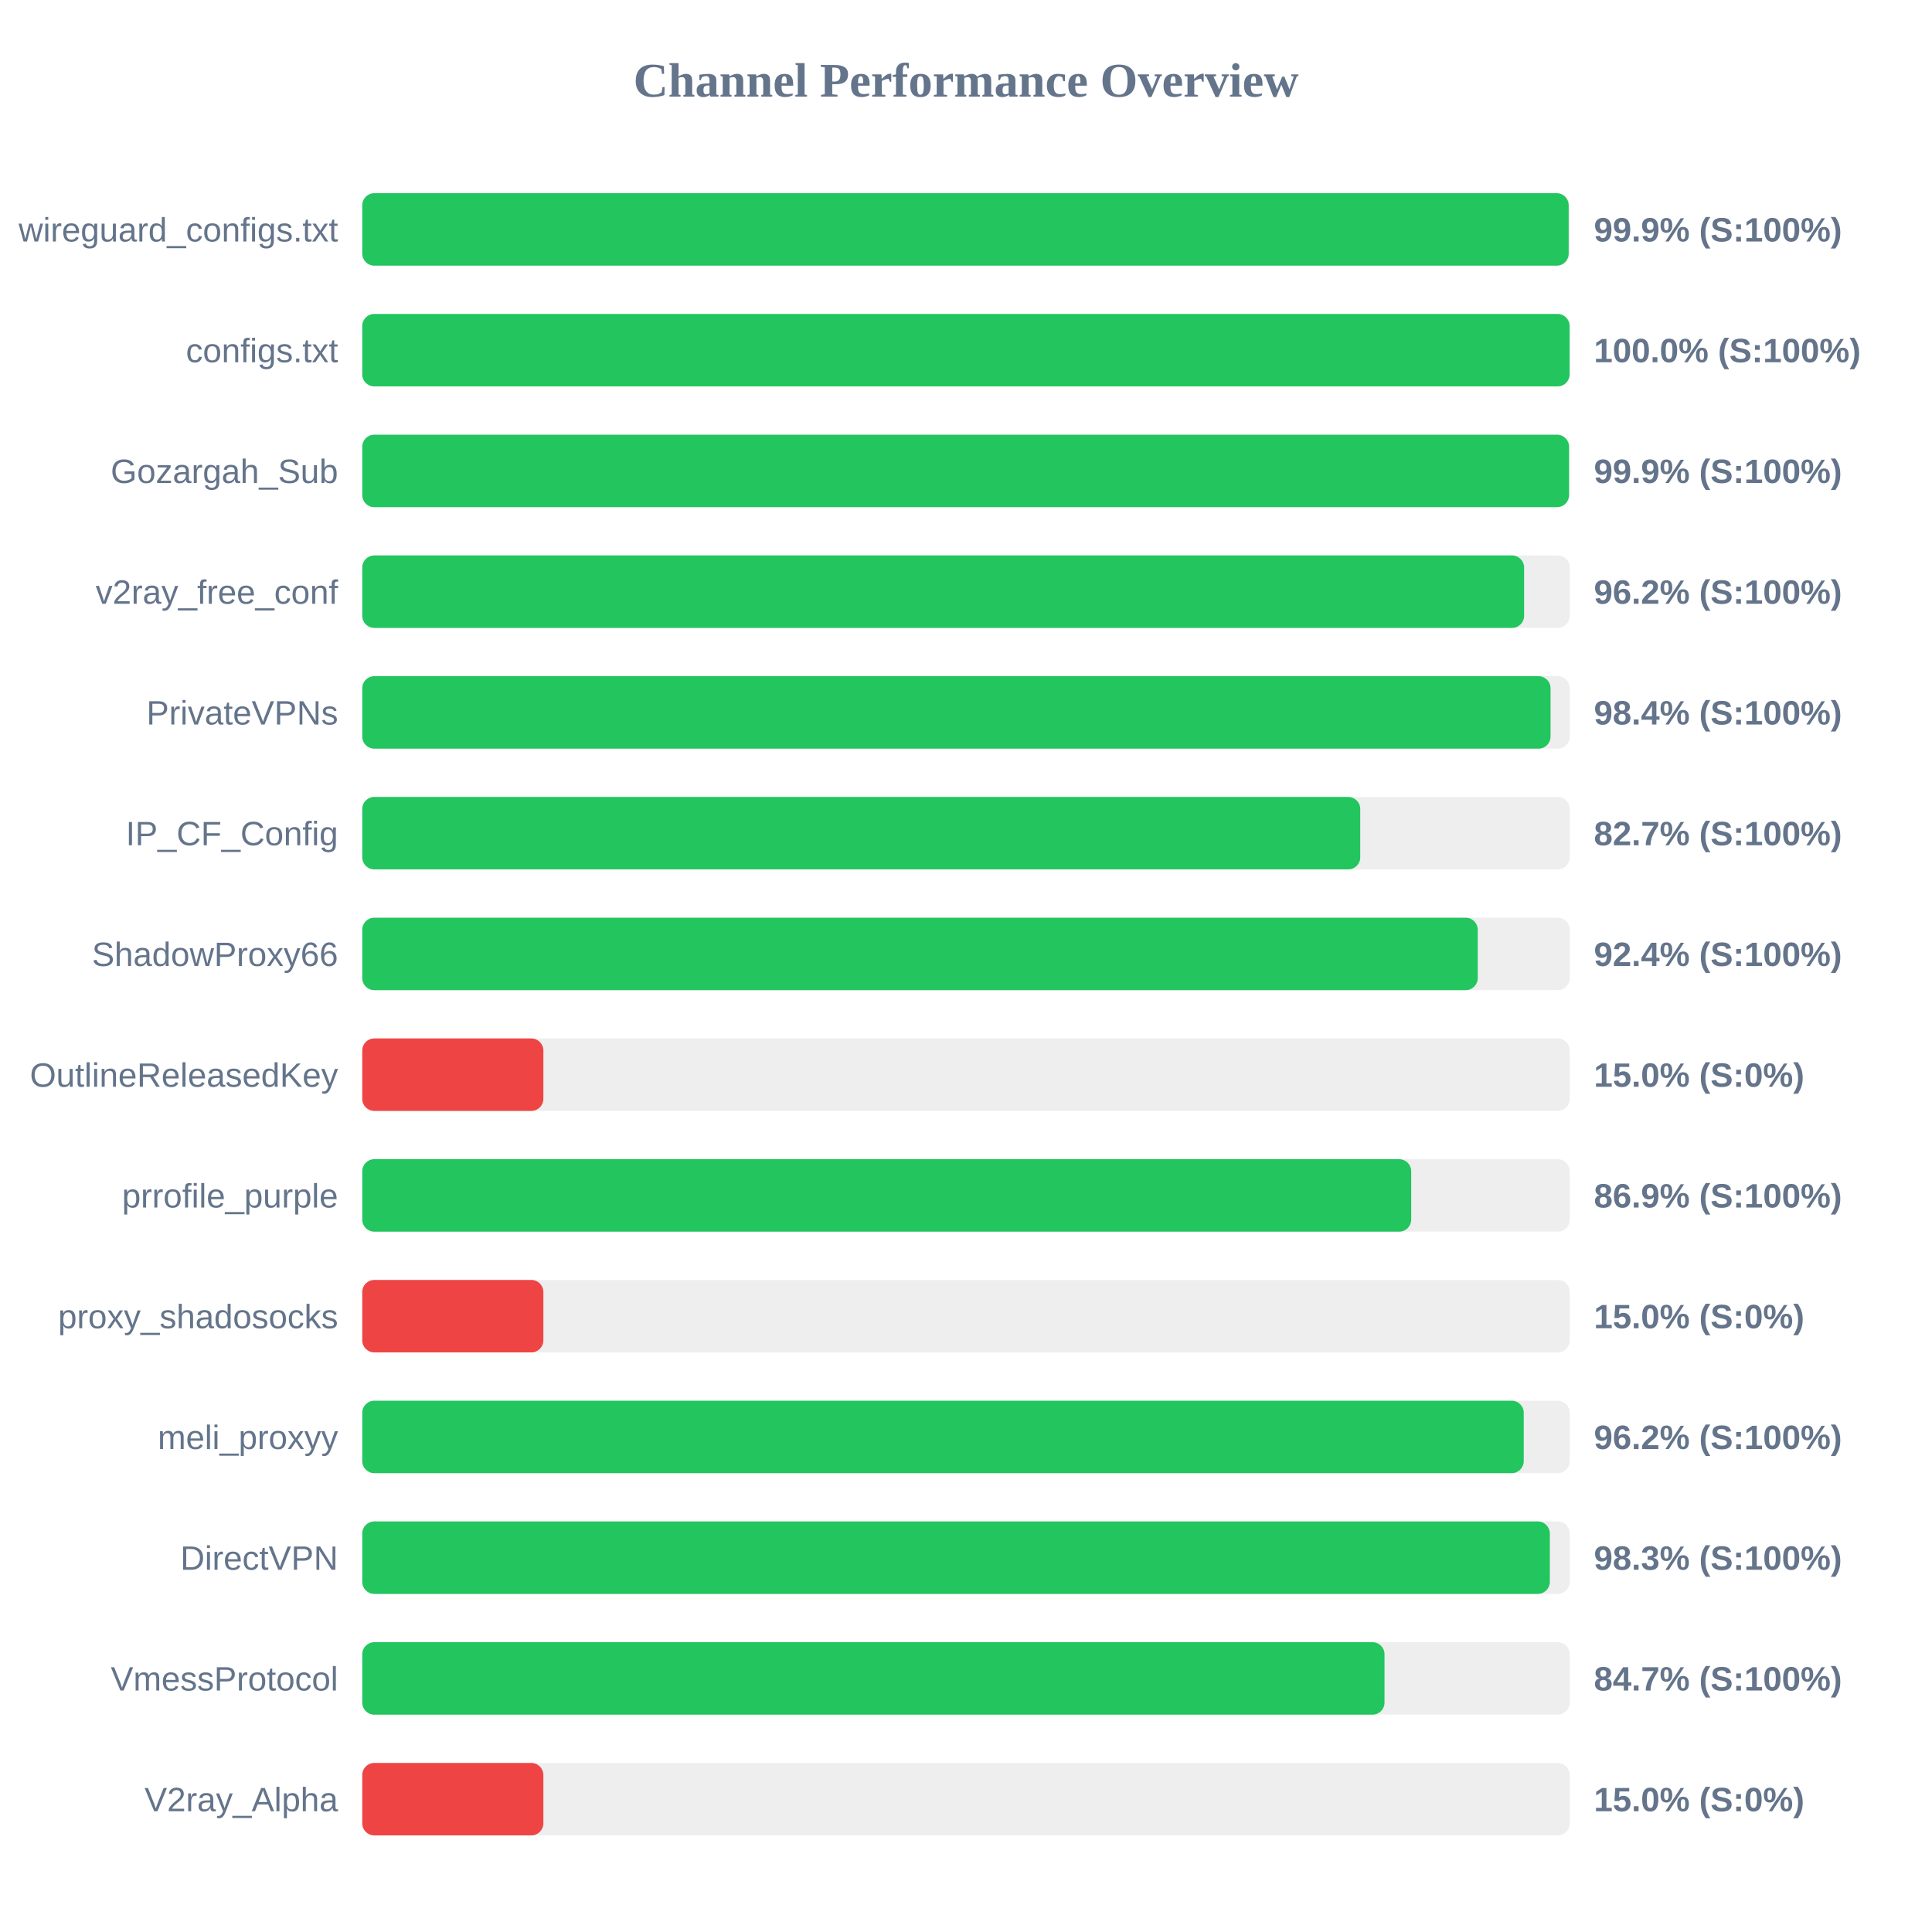
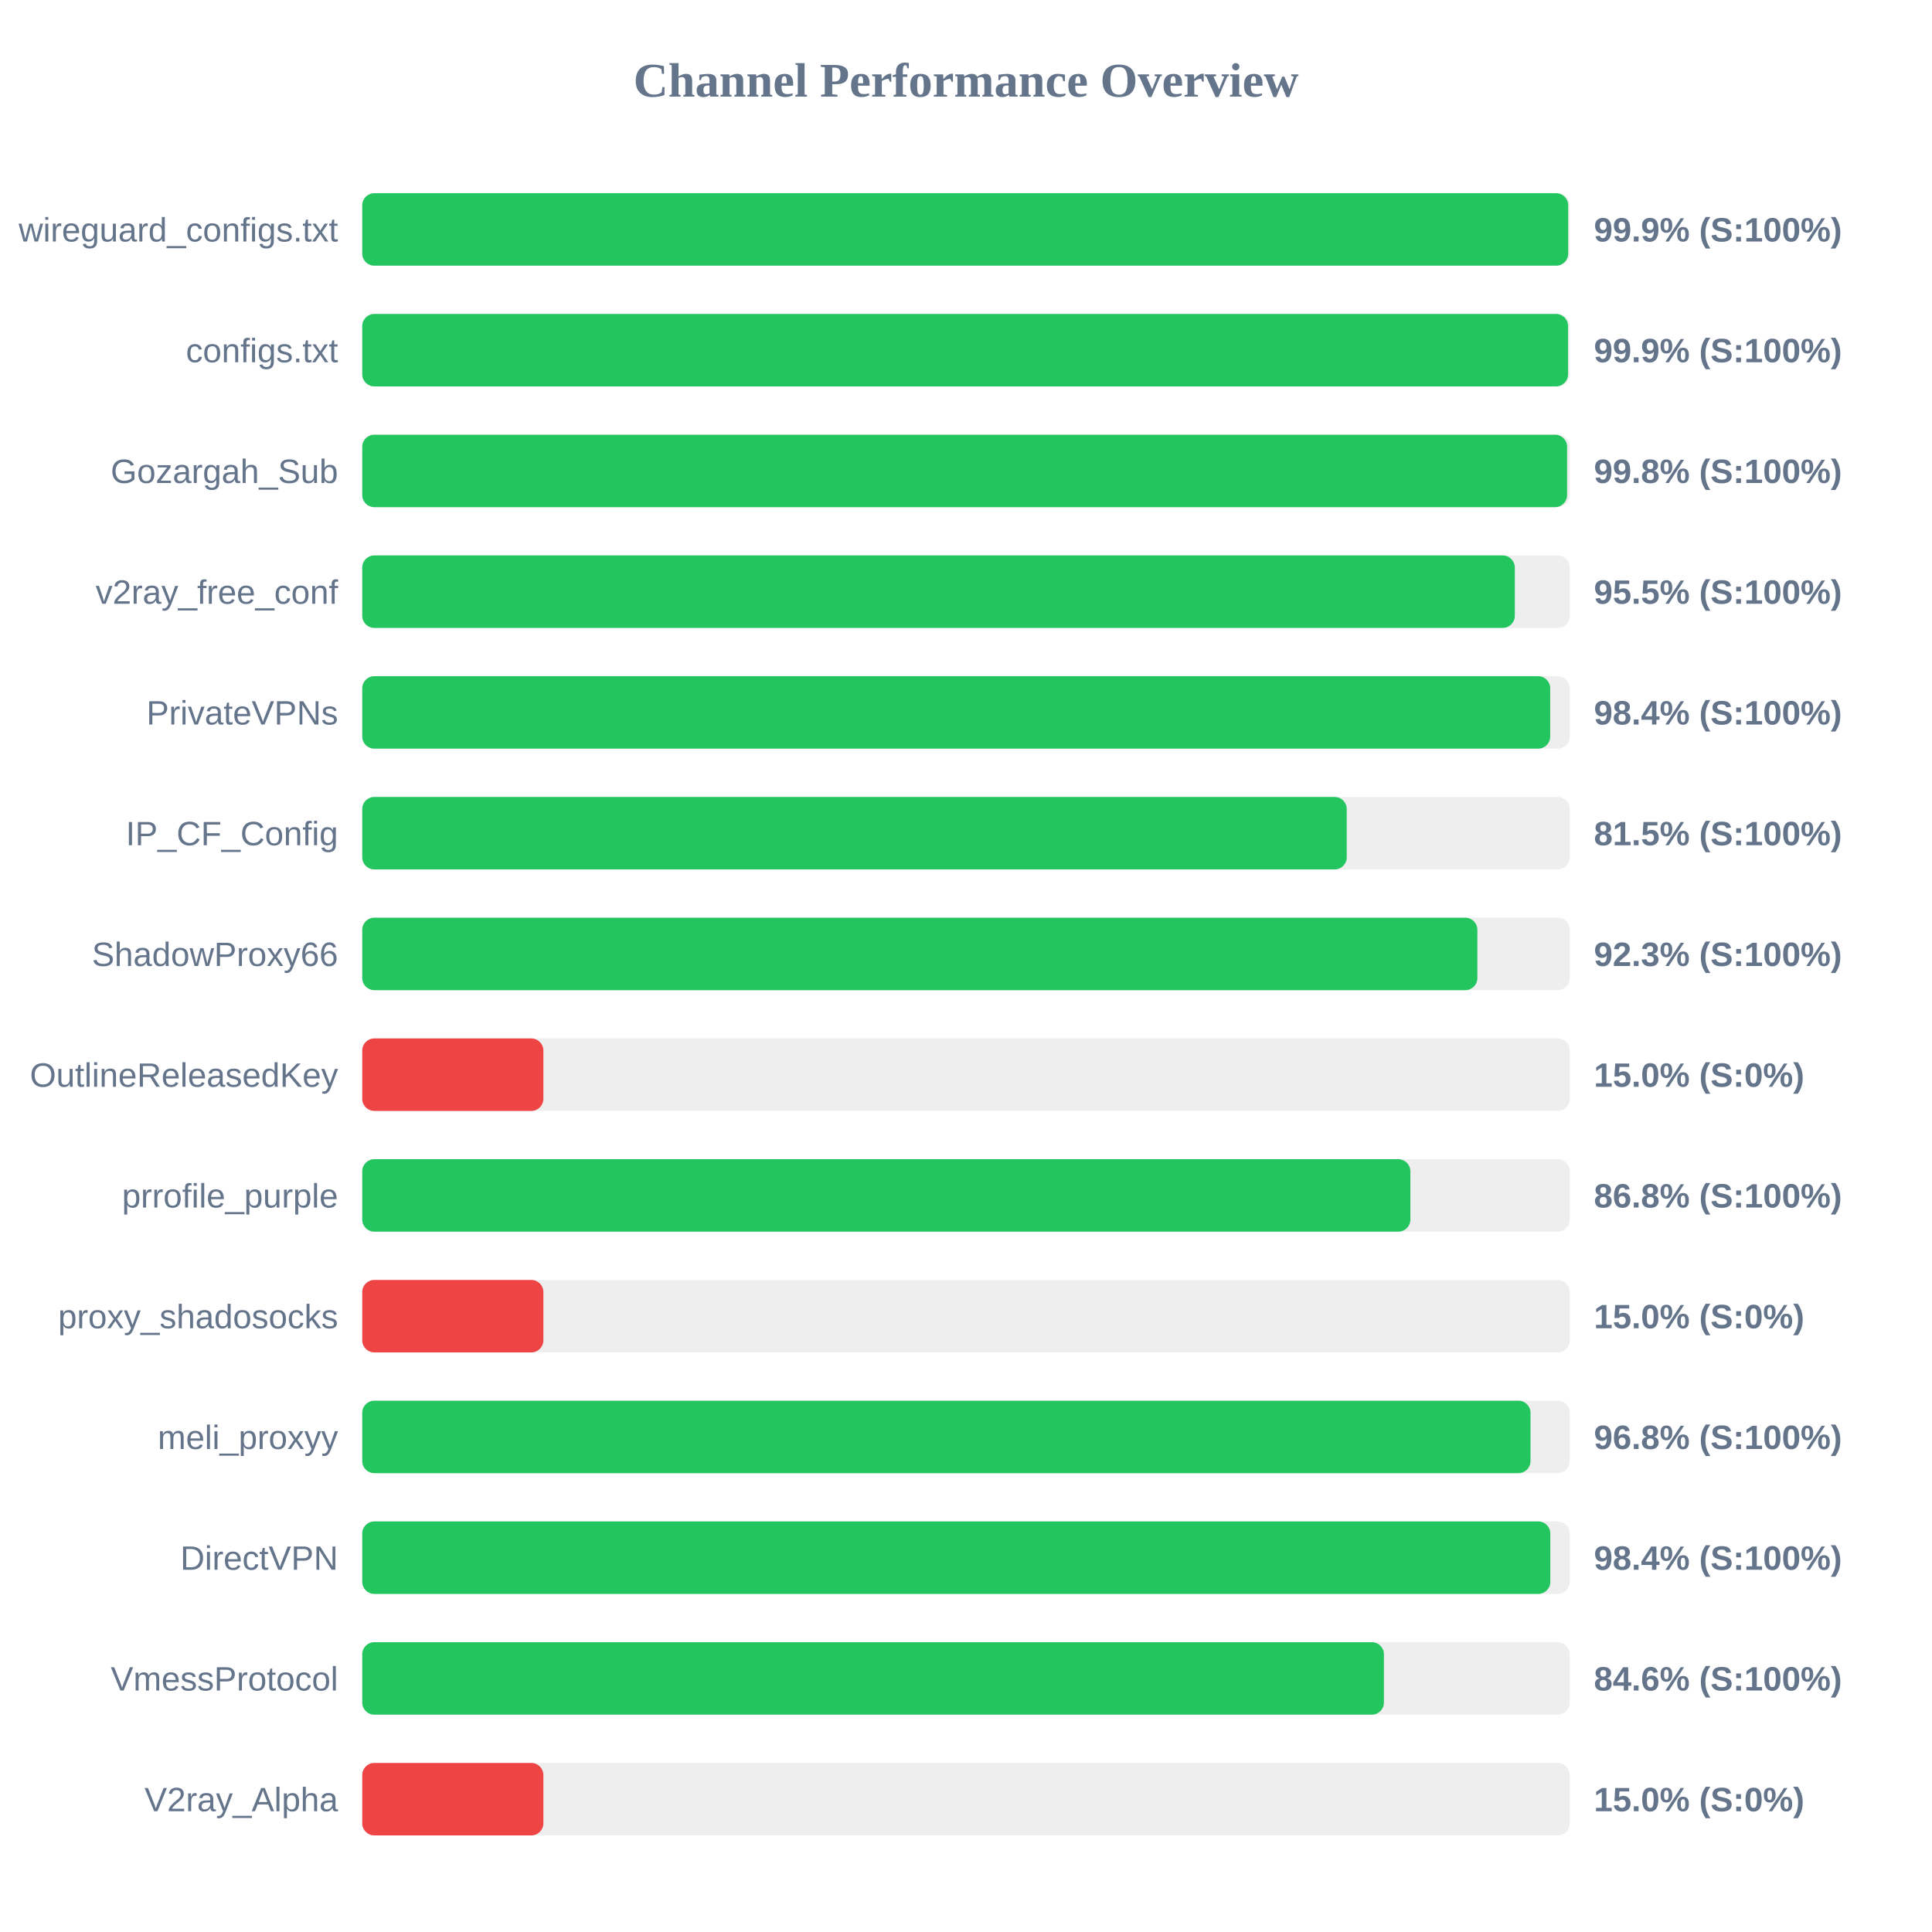
<svg xmlns="http://www.w3.org/2000/svg" width="800" height="800" version="1.1">
  <style>
        .row { font: 14px Arial; fill: #64748b; }
        .score { font: bold 14px Arial; fill: #64748b; }
    </style>
  <text x="400" y="40" text-anchor="middle" font-size="20px" font-weight="bold" fill="#64748b">Channel Performance Overview</text>
  <rect x="150" y="80" width="500" height="30" fill="#eee" rx="5" />
-   <rect x="150" y="80" width="499.55" height="30" fill="#22c55e" rx="5" />
+   <rect x="150" y="80" width="499.35" height="30" fill="#22c55e" rx="5" />
  <text x="140" y="100" text-anchor="end" class="row">wireguard_configs.txt</text>
  <text x="660" y="100" text-anchor="start" class="score">99.9% (S:100%)</text>
  <rect x="150" y="130" width="500" height="30" fill="#eee" rx="5" />
-   <rect x="150" y="130" width="499.95" height="30" fill="#22c55e" rx="5" />
+   <rect x="150" y="130" width="499.3" height="30" fill="#22c55e" rx="5" />
  <text x="140" y="150" text-anchor="end" class="row">configs.txt</text>
-   <text x="660" y="150" text-anchor="start" class="score">100.0% (S:100%)</text>
+   <text x="660" y="150" text-anchor="start" class="score">99.9% (S:100%)</text>
  <rect x="150" y="180" width="500" height="30" fill="#eee" rx="5" />
-   <rect x="150" y="180" width="499.7" height="30" fill="#22c55e" rx="5" />
+   <rect x="150" y="180" width="498.9" height="30" fill="#22c55e" rx="5" />
  <text x="140" y="200" text-anchor="end" class="row">Gozargah_Sub</text>
-   <text x="660" y="200" text-anchor="start" class="score">99.9% (S:100%)</text>
+   <text x="660" y="200" text-anchor="start" class="score">99.8% (S:100%)</text>
  <rect x="150" y="230" width="500" height="30" fill="#eee" rx="5" />
-   <rect x="150" y="230" width="481.1" height="30" fill="#22c55e" rx="5" />
+   <rect x="150" y="230" width="477.25" height="30" fill="#22c55e" rx="5" />
  <text x="140" y="250" text-anchor="end" class="row">v2ray_free_conf</text>
-   <text x="660" y="250" text-anchor="start" class="score">96.2% (S:100%)</text>
+   <text x="660" y="250" text-anchor="start" class="score">95.5% (S:100%)</text>
  <rect x="150" y="280" width="500" height="30" fill="#eee" rx="5" />
-   <rect x="150" y="280" width="492.05" height="30" fill="#22c55e" rx="5" />
+   <rect x="150" y="280" width="491.9" height="30" fill="#22c55e" rx="5" />
  <text x="140" y="300" text-anchor="end" class="row">PrivateVPNs</text>
  <text x="660" y="300" text-anchor="start" class="score">98.4% (S:100%)</text>
  <rect x="150" y="330" width="500" height="30" fill="#eee" rx="5" />
-   <rect x="150" y="330" width="413.25" height="30" fill="#22c55e" rx="5" />
+   <rect x="150" y="330" width="407.65" height="30" fill="#22c55e" rx="5" />
  <text x="140" y="350" text-anchor="end" class="row">IP_CF_Config</text>
-   <text x="660" y="350" text-anchor="start" class="score">82.7% (S:100%)</text>
+   <text x="660" y="350" text-anchor="start" class="score">81.5% (S:100%)</text>
  <rect x="150" y="380" width="500" height="30" fill="#eee" rx="5" />
-   <rect x="150" y="380" width="461.9" height="30" fill="#22c55e" rx="5" />
+   <rect x="150" y="380" width="461.75" height="30" fill="#22c55e" rx="5" />
  <text x="140" y="400" text-anchor="end" class="row">ShadowProxy66</text>
-   <text x="660" y="400" text-anchor="start" class="score">92.4% (S:100%)</text>
+   <text x="660" y="400" text-anchor="start" class="score">92.3% (S:100%)</text>
  <rect x="150" y="430" width="500" height="30" fill="#eee" rx="5" />
  <rect x="150" y="430" width="75.0" height="30" fill="#ef4444" rx="5" />
  <text x="140" y="450" text-anchor="end" class="row">OutlineReleasedKey</text>
  <text x="660" y="450" text-anchor="start" class="score">15.0% (S:0%)</text>
  <rect x="150" y="480" width="500" height="30" fill="#eee" rx="5" />
-   <rect x="150" y="480" width="434.35" height="30" fill="#22c55e" rx="5" />
+   <rect x="150" y="480" width="434.0" height="30" fill="#22c55e" rx="5" />
  <text x="140" y="500" text-anchor="end" class="row">prrofile_purple</text>
-   <text x="660" y="500" text-anchor="start" class="score">86.9% (S:100%)</text>
+   <text x="660" y="500" text-anchor="start" class="score">86.8% (S:100%)</text>
  <rect x="150" y="530" width="500" height="30" fill="#eee" rx="5" />
  <rect x="150" y="530" width="75.0" height="30" fill="#ef4444" rx="5" />
  <text x="140" y="550" text-anchor="end" class="row">proxy_shadosocks</text>
  <text x="660" y="550" text-anchor="start" class="score">15.0% (S:0%)</text>
  <rect x="150" y="580" width="500" height="30" fill="#eee" rx="5" />
-   <rect x="150" y="580" width="480.95" height="30" fill="#22c55e" rx="5" />
+   <rect x="150" y="580" width="483.75" height="30" fill="#22c55e" rx="5" />
  <text x="140" y="600" text-anchor="end" class="row">meli_proxyy</text>
-   <text x="660" y="600" text-anchor="start" class="score">96.2% (S:100%)</text>
+   <text x="660" y="600" text-anchor="start" class="score">96.8% (S:100%)</text>
  <rect x="150" y="630" width="500" height="30" fill="#eee" rx="5" />
-   <rect x="150" y="630" width="491.75" height="30" fill="#22c55e" rx="5" />
+   <rect x="150" y="630" width="491.95" height="30" fill="#22c55e" rx="5" />
  <text x="140" y="650" text-anchor="end" class="row">DirectVPN</text>
-   <text x="660" y="650" text-anchor="start" class="score">98.3% (S:100%)</text>
+   <text x="660" y="650" text-anchor="start" class="score">98.4% (S:100%)</text>
  <rect x="150" y="680" width="500" height="30" fill="#eee" rx="5" />
-   <rect x="150" y="680" width="423.3" height="30" fill="#22c55e" rx="5" />
+   <rect x="150" y="680" width="423.05" height="30" fill="#22c55e" rx="5" />
  <text x="140" y="700" text-anchor="end" class="row">VmessProtocol</text>
-   <text x="660" y="700" text-anchor="start" class="score">84.7% (S:100%)</text>
+   <text x="660" y="700" text-anchor="start" class="score">84.6% (S:100%)</text>
  <rect x="150" y="730" width="500" height="30" fill="#eee" rx="5" />
  <rect x="150" y="730" width="75.0" height="30" fill="#ef4444" rx="5" />
  <text x="140" y="750" text-anchor="end" class="row">V2ray_Alpha</text>
  <text x="660" y="750" text-anchor="start" class="score">15.0% (S:0%)</text>
</svg>
